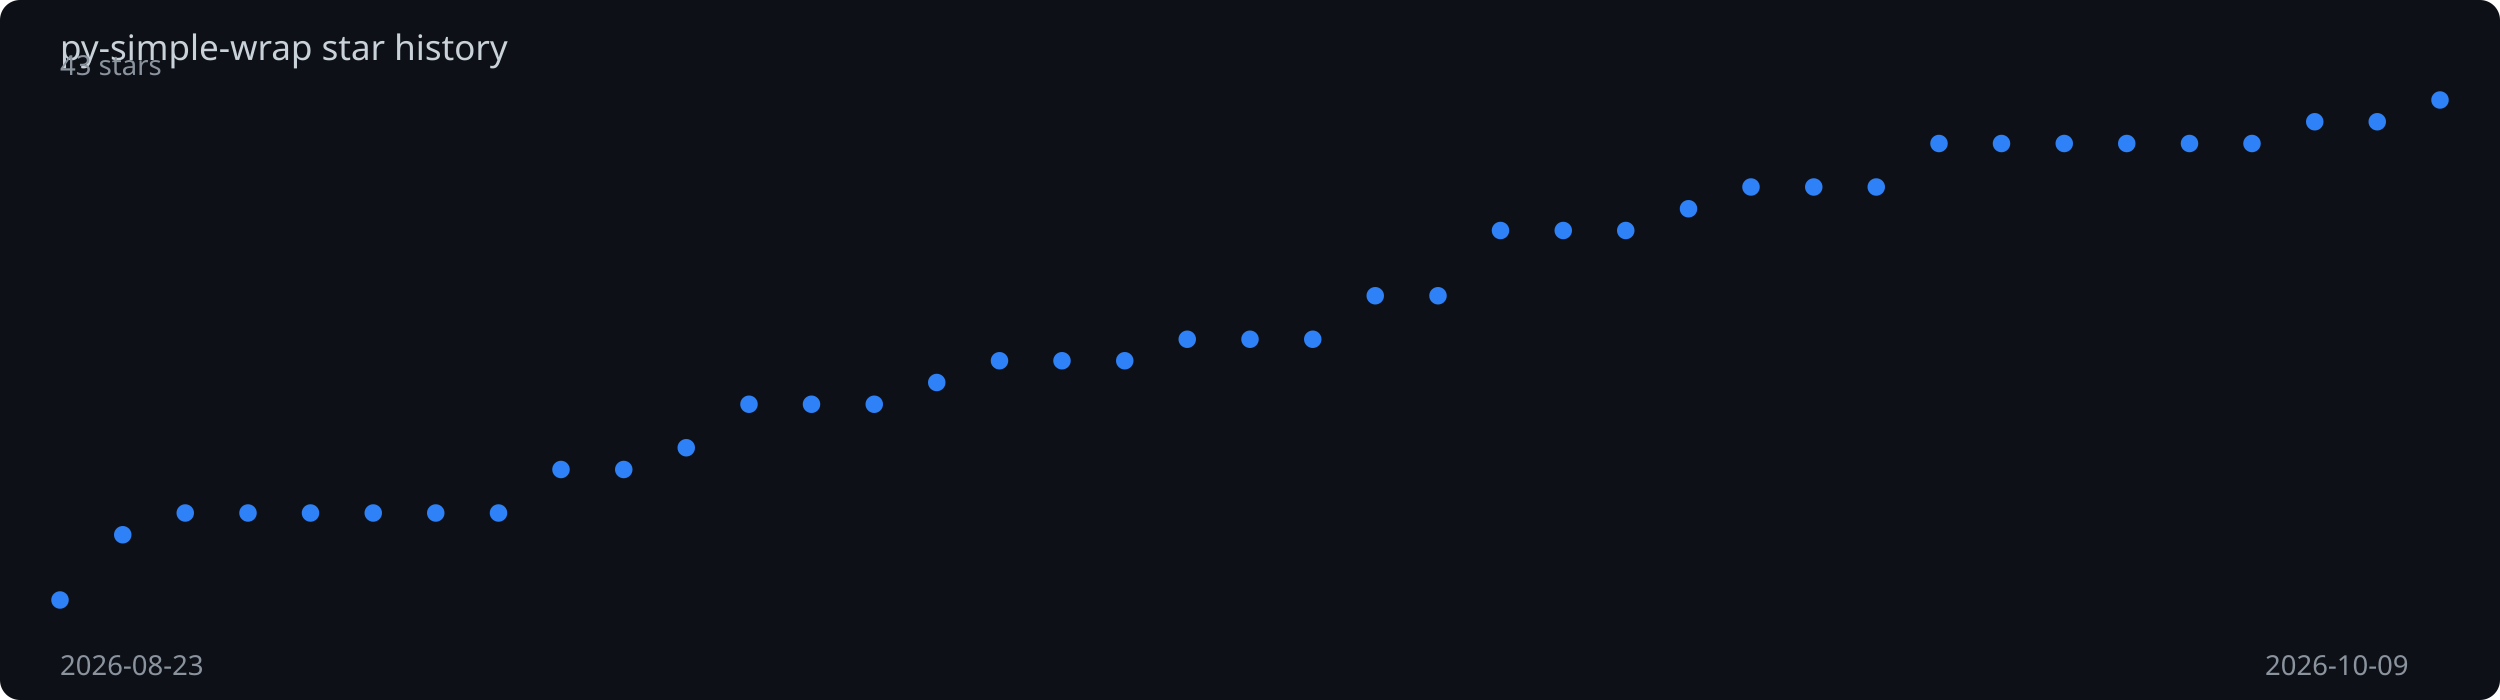
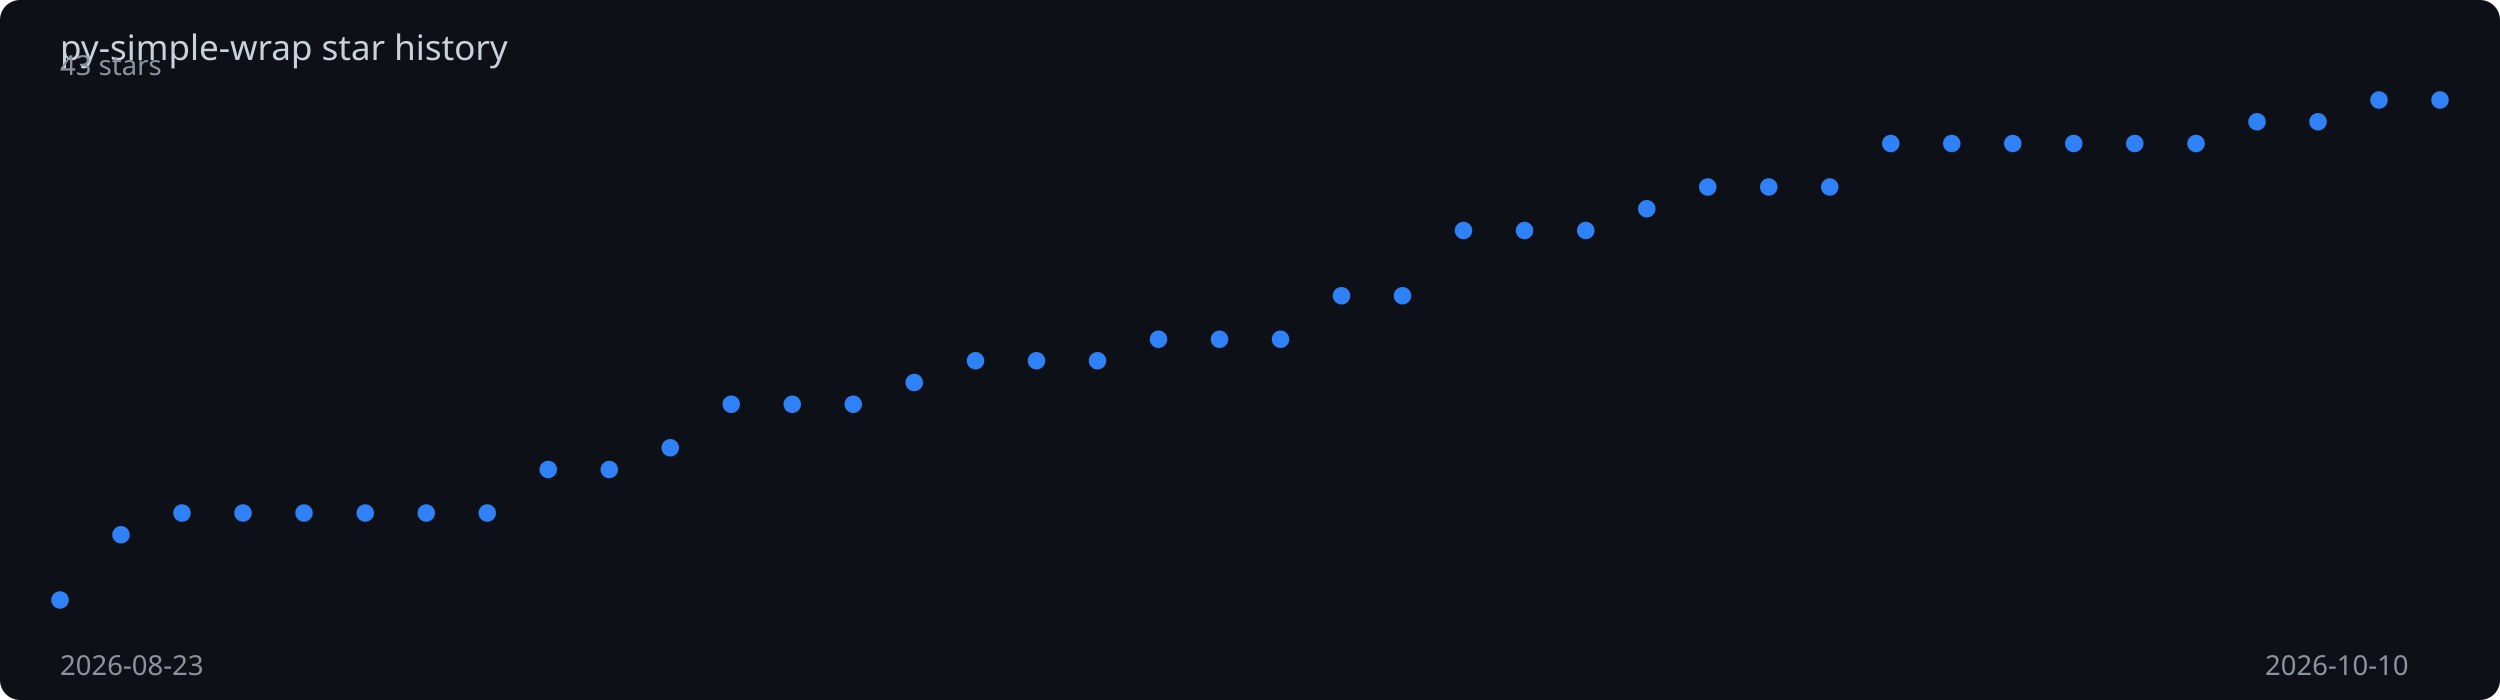
<svg xmlns="http://www.w3.org/2000/svg" viewBox="0 0 1000 280" width="100%" height="280">
  <rect width="1000" height="280" fill="#0d1117" rx="8" />
  <text x="24" y="24" fill="#c9d1d9" font-family="sans-serif" font-size="14">
    py-simple-wrap star history
  </text>
-   <polyline points="24.0,240.0 49.1,213.9 74.1,205.2 99.2,205.2 124.2,205.2 149.3,205.2 174.3,205.2 199.4,205.2 224.4,187.8 249.5,187.8 274.5,179.1 299.6,161.7 324.6,161.7 349.7,161.7 374.7,153.0 399.8,144.3 424.8,144.3 449.9,144.3 474.9,135.7 500.0,135.7 525.1,135.7 550.1,118.3 575.2,118.3 600.2,92.2 625.3,92.2 650.3,92.2 675.4,83.5 700.4,74.8 725.5,74.8 750.5,74.8 775.6,57.4 800.6,57.4 825.7,57.4 850.7,57.4 875.8,57.4 900.8,57.4 925.9,48.7 950.9,48.7 976.0,40.0" fill="none" stroke="#2f81f7" stroke-width="2" stroke-dasharray="1009.2" stroke-dashoffset="1009.2">
-     <animate attributeName="stroke-dashoffset" from="1009.2" to="0" dur="2s" fill="freeze" calcMode="spline" keySplines="0.4 0 0.2 1" />
+   <polyline points="24.0,240.0 48.4,213.9 72.8,205.2 97.2,205.2 121.6,205.2 146.1,205.2 170.5,205.2 194.9,205.2 219.3,187.8 243.7,187.8 268.1,179.1 292.5,161.7 316.9,161.7 341.3,161.7 365.7,153.0 390.2,144.3 414.6,144.3 439.0,144.3 463.4,135.7 487.8,135.7 512.2,135.7 536.6,118.3 561.0,118.3 585.4,92.2 609.8,92.2 634.3,92.2 658.7,83.5 683.1,74.8 707.5,74.8 731.9,74.8 756.3,57.4 780.7,57.4 805.1,57.4 829.5,57.4 853.9,57.4 878.4,57.4 902.8,48.7 927.2,48.7 951.6,40.0 976.0,40.0" fill="none" stroke="#2f81f7" stroke-width="2" stroke-dasharray="1010.4" stroke-dashoffset="1010.4">
+     <animate attributeName="stroke-dashoffset" from="1010.4" to="0" dur="2s" fill="freeze" calcMode="spline" keySplines="0.4 0 0.2 1" />
  </polyline>
  <circle cx="24.0" cy="240.0" r="3.5" fill="#2f81f7">
    <animate attributeName="opacity" from="0" to="1" begin="0.00s" dur="0.2s" fill="freeze" />
  </circle>
-   <circle cx="49.1" cy="213.9" r="3.5" fill="#2f81f7">
+   <circle cx="48.4" cy="213.9" r="3.5" fill="#2f81f7">
    <animate attributeName="opacity" from="0" to="1" begin="0.05s" dur="0.2s" fill="freeze" />
  </circle>
-   <circle cx="74.1" cy="205.2" r="3.5" fill="#2f81f7">
-     <animate attributeName="opacity" from="0" to="1" begin="0.11s" dur="0.2s" fill="freeze" />
+   <circle cx="72.8" cy="205.2" r="3.5" fill="#2f81f7">
+     <animate attributeName="opacity" from="0" to="1" begin="0.10s" dur="0.2s" fill="freeze" />
  </circle>
-   <circle cx="99.2" cy="205.2" r="3.5" fill="#2f81f7">
-     <animate attributeName="opacity" from="0" to="1" begin="0.16s" dur="0.2s" fill="freeze" />
+   <circle cx="97.2" cy="205.2" r="3.5" fill="#2f81f7">
+     <animate attributeName="opacity" from="0" to="1" begin="0.15s" dur="0.2s" fill="freeze" />
  </circle>
-   <circle cx="124.2" cy="205.2" r="3.5" fill="#2f81f7">
+   <circle cx="121.6" cy="205.2" r="3.5" fill="#2f81f7">
    <animate attributeName="opacity" from="0" to="1" begin="0.21s" dur="0.2s" fill="freeze" />
  </circle>
-   <circle cx="149.3" cy="205.2" r="3.5" fill="#2f81f7">
+   <circle cx="146.1" cy="205.2" r="3.5" fill="#2f81f7">
    <animate attributeName="opacity" from="0" to="1" begin="0.26s" dur="0.2s" fill="freeze" />
  </circle>
-   <circle cx="174.3" cy="205.2" r="3.5" fill="#2f81f7">
-     <animate attributeName="opacity" from="0" to="1" begin="0.32s" dur="0.2s" fill="freeze" />
+   <circle cx="170.5" cy="205.2" r="3.5" fill="#2f81f7">
+     <animate attributeName="opacity" from="0" to="1" begin="0.31s" dur="0.2s" fill="freeze" />
  </circle>
-   <circle cx="199.4" cy="205.2" r="3.5" fill="#2f81f7">
-     <animate attributeName="opacity" from="0" to="1" begin="0.37s" dur="0.2s" fill="freeze" />
+   <circle cx="194.9" cy="205.2" r="3.5" fill="#2f81f7">
+     <animate attributeName="opacity" from="0" to="1" begin="0.36s" dur="0.2s" fill="freeze" />
  </circle>
-   <circle cx="224.4" cy="187.8" r="3.5" fill="#2f81f7">
-     <animate attributeName="opacity" from="0" to="1" begin="0.42s" dur="0.2s" fill="freeze" />
+   <circle cx="219.3" cy="187.8" r="3.5" fill="#2f81f7">
+     <animate attributeName="opacity" from="0" to="1" begin="0.41s" dur="0.2s" fill="freeze" />
  </circle>
-   <circle cx="249.5" cy="187.8" r="3.5" fill="#2f81f7">
-     <animate attributeName="opacity" from="0" to="1" begin="0.47s" dur="0.2s" fill="freeze" />
+   <circle cx="243.7" cy="187.8" r="3.5" fill="#2f81f7">
+     <animate attributeName="opacity" from="0" to="1" begin="0.46s" dur="0.2s" fill="freeze" />
  </circle>
-   <circle cx="274.5" cy="179.1" r="3.5" fill="#2f81f7">
-     <animate attributeName="opacity" from="0" to="1" begin="0.53s" dur="0.2s" fill="freeze" />
+   <circle cx="268.1" cy="179.1" r="3.5" fill="#2f81f7">
+     <animate attributeName="opacity" from="0" to="1" begin="0.51s" dur="0.2s" fill="freeze" />
  </circle>
-   <circle cx="299.6" cy="161.7" r="3.5" fill="#2f81f7">
-     <animate attributeName="opacity" from="0" to="1" begin="0.58s" dur="0.2s" fill="freeze" />
+   <circle cx="292.5" cy="161.7" r="3.5" fill="#2f81f7">
+     <animate attributeName="opacity" from="0" to="1" begin="0.56s" dur="0.2s" fill="freeze" />
  </circle>
-   <circle cx="324.6" cy="161.7" r="3.5" fill="#2f81f7">
-     <animate attributeName="opacity" from="0" to="1" begin="0.63s" dur="0.2s" fill="freeze" />
+   <circle cx="316.9" cy="161.7" r="3.5" fill="#2f81f7">
+     <animate attributeName="opacity" from="0" to="1" begin="0.62s" dur="0.2s" fill="freeze" />
  </circle>
-   <circle cx="349.7" cy="161.7" r="3.5" fill="#2f81f7">
-     <animate attributeName="opacity" from="0" to="1" begin="0.68s" dur="0.2s" fill="freeze" />
+   <circle cx="341.3" cy="161.7" r="3.5" fill="#2f81f7">
+     <animate attributeName="opacity" from="0" to="1" begin="0.67s" dur="0.2s" fill="freeze" />
  </circle>
-   <circle cx="374.7" cy="153.0" r="3.5" fill="#2f81f7">
-     <animate attributeName="opacity" from="0" to="1" begin="0.74s" dur="0.2s" fill="freeze" />
+   <circle cx="365.7" cy="153.0" r="3.5" fill="#2f81f7">
+     <animate attributeName="opacity" from="0" to="1" begin="0.72s" dur="0.2s" fill="freeze" />
  </circle>
-   <circle cx="399.8" cy="144.3" r="3.5" fill="#2f81f7">
-     <animate attributeName="opacity" from="0" to="1" begin="0.79s" dur="0.2s" fill="freeze" />
+   <circle cx="390.2" cy="144.3" r="3.5" fill="#2f81f7">
+     <animate attributeName="opacity" from="0" to="1" begin="0.77s" dur="0.2s" fill="freeze" />
  </circle>
-   <circle cx="424.8" cy="144.3" r="3.5" fill="#2f81f7">
-     <animate attributeName="opacity" from="0" to="1" begin="0.84s" dur="0.2s" fill="freeze" />
+   <circle cx="414.6" cy="144.3" r="3.5" fill="#2f81f7">
+     <animate attributeName="opacity" from="0" to="1" begin="0.82s" dur="0.2s" fill="freeze" />
  </circle>
-   <circle cx="449.9" cy="144.3" r="3.5" fill="#2f81f7">
-     <animate attributeName="opacity" from="0" to="1" begin="0.89s" dur="0.2s" fill="freeze" />
+   <circle cx="439.0" cy="144.3" r="3.5" fill="#2f81f7">
+     <animate attributeName="opacity" from="0" to="1" begin="0.87s" dur="0.2s" fill="freeze" />
  </circle>
-   <circle cx="474.9" cy="135.7" r="3.5" fill="#2f81f7">
-     <animate attributeName="opacity" from="0" to="1" begin="0.95s" dur="0.2s" fill="freeze" />
+   <circle cx="463.4" cy="135.7" r="3.5" fill="#2f81f7">
+     <animate attributeName="opacity" from="0" to="1" begin="0.92s" dur="0.2s" fill="freeze" />
  </circle>
-   <circle cx="500.0" cy="135.7" r="3.5" fill="#2f81f7">
-     <animate attributeName="opacity" from="0" to="1" begin="1.00s" dur="0.2s" fill="freeze" />
+   <circle cx="487.8" cy="135.7" r="3.5" fill="#2f81f7">
+     <animate attributeName="opacity" from="0" to="1" begin="0.97s" dur="0.2s" fill="freeze" />
  </circle>
-   <circle cx="525.1" cy="135.7" r="3.5" fill="#2f81f7">
-     <animate attributeName="opacity" from="0" to="1" begin="1.05s" dur="0.2s" fill="freeze" />
+   <circle cx="512.2" cy="135.7" r="3.5" fill="#2f81f7">
+     <animate attributeName="opacity" from="0" to="1" begin="1.03s" dur="0.2s" fill="freeze" />
  </circle>
-   <circle cx="550.1" cy="118.3" r="3.5" fill="#2f81f7">
-     <animate attributeName="opacity" from="0" to="1" begin="1.11s" dur="0.2s" fill="freeze" />
+   <circle cx="536.6" cy="118.3" r="3.5" fill="#2f81f7">
+     <animate attributeName="opacity" from="0" to="1" begin="1.08s" dur="0.2s" fill="freeze" />
  </circle>
-   <circle cx="575.2" cy="118.3" r="3.5" fill="#2f81f7">
-     <animate attributeName="opacity" from="0" to="1" begin="1.16s" dur="0.2s" fill="freeze" />
+   <circle cx="561.0" cy="118.3" r="3.5" fill="#2f81f7">
+     <animate attributeName="opacity" from="0" to="1" begin="1.13s" dur="0.2s" fill="freeze" />
  </circle>
-   <circle cx="600.2" cy="92.2" r="3.5" fill="#2f81f7">
-     <animate attributeName="opacity" from="0" to="1" begin="1.21s" dur="0.2s" fill="freeze" />
+   <circle cx="585.4" cy="92.2" r="3.5" fill="#2f81f7">
+     <animate attributeName="opacity" from="0" to="1" begin="1.18s" dur="0.2s" fill="freeze" />
  </circle>
-   <circle cx="625.3" cy="92.2" r="3.5" fill="#2f81f7">
-     <animate attributeName="opacity" from="0" to="1" begin="1.26s" dur="0.2s" fill="freeze" />
+   <circle cx="609.8" cy="92.2" r="3.5" fill="#2f81f7">
+     <animate attributeName="opacity" from="0" to="1" begin="1.23s" dur="0.2s" fill="freeze" />
  </circle>
-   <circle cx="650.3" cy="92.2" r="3.5" fill="#2f81f7">
-     <animate attributeName="opacity" from="0" to="1" begin="1.32s" dur="0.2s" fill="freeze" />
+   <circle cx="634.3" cy="92.2" r="3.5" fill="#2f81f7">
+     <animate attributeName="opacity" from="0" to="1" begin="1.28s" dur="0.2s" fill="freeze" />
  </circle>
-   <circle cx="675.4" cy="83.5" r="3.5" fill="#2f81f7">
-     <animate attributeName="opacity" from="0" to="1" begin="1.37s" dur="0.2s" fill="freeze" />
+   <circle cx="658.7" cy="83.5" r="3.5" fill="#2f81f7">
+     <animate attributeName="opacity" from="0" to="1" begin="1.33s" dur="0.2s" fill="freeze" />
  </circle>
-   <circle cx="700.4" cy="74.8" r="3.5" fill="#2f81f7">
-     <animate attributeName="opacity" from="0" to="1" begin="1.42s" dur="0.2s" fill="freeze" />
+   <circle cx="683.1" cy="74.8" r="3.5" fill="#2f81f7">
+     <animate attributeName="opacity" from="0" to="1" begin="1.38s" dur="0.2s" fill="freeze" />
  </circle>
-   <circle cx="725.5" cy="74.8" r="3.5" fill="#2f81f7">
-     <animate attributeName="opacity" from="0" to="1" begin="1.47s" dur="0.2s" fill="freeze" />
+   <circle cx="707.5" cy="74.8" r="3.5" fill="#2f81f7">
+     <animate attributeName="opacity" from="0" to="1" begin="1.44s" dur="0.2s" fill="freeze" />
  </circle>
-   <circle cx="750.5" cy="74.8" r="3.5" fill="#2f81f7">
-     <animate attributeName="opacity" from="0" to="1" begin="1.53s" dur="0.2s" fill="freeze" />
+   <circle cx="731.9" cy="74.8" r="3.5" fill="#2f81f7">
+     <animate attributeName="opacity" from="0" to="1" begin="1.49s" dur="0.2s" fill="freeze" />
  </circle>
-   <circle cx="775.6" cy="57.4" r="3.5" fill="#2f81f7">
-     <animate attributeName="opacity" from="0" to="1" begin="1.58s" dur="0.2s" fill="freeze" />
+   <circle cx="756.3" cy="57.4" r="3.5" fill="#2f81f7">
+     <animate attributeName="opacity" from="0" to="1" begin="1.54s" dur="0.2s" fill="freeze" />
  </circle>
-   <circle cx="800.6" cy="57.4" r="3.5" fill="#2f81f7">
-     <animate attributeName="opacity" from="0" to="1" begin="1.63s" dur="0.2s" fill="freeze" />
+   <circle cx="780.7" cy="57.4" r="3.5" fill="#2f81f7">
+     <animate attributeName="opacity" from="0" to="1" begin="1.59s" dur="0.2s" fill="freeze" />
  </circle>
-   <circle cx="825.7" cy="57.4" r="3.5" fill="#2f81f7">
-     <animate attributeName="opacity" from="0" to="1" begin="1.68s" dur="0.2s" fill="freeze" />
+   <circle cx="805.1" cy="57.4" r="3.5" fill="#2f81f7">
+     <animate attributeName="opacity" from="0" to="1" begin="1.64s" dur="0.2s" fill="freeze" />
  </circle>
-   <circle cx="850.7" cy="57.4" r="3.5" fill="#2f81f7">
+   <circle cx="829.5" cy="57.4" r="3.5" fill="#2f81f7">
+     <animate attributeName="opacity" from="0" to="1" begin="1.69s" dur="0.2s" fill="freeze" />
+   </circle>
+   <circle cx="853.9" cy="57.4" r="3.5" fill="#2f81f7">
    <animate attributeName="opacity" from="0" to="1" begin="1.74s" dur="0.2s" fill="freeze" />
  </circle>
-   <circle cx="875.8" cy="57.4" r="3.5" fill="#2f81f7">
+   <circle cx="878.4" cy="57.4" r="3.5" fill="#2f81f7">
    <animate attributeName="opacity" from="0" to="1" begin="1.79s" dur="0.2s" fill="freeze" />
  </circle>
-   <circle cx="900.8" cy="57.4" r="3.5" fill="#2f81f7">
-     <animate attributeName="opacity" from="0" to="1" begin="1.84s" dur="0.2s" fill="freeze" />
+   <circle cx="902.8" cy="48.7" r="3.5" fill="#2f81f7">
+     <animate attributeName="opacity" from="0" to="1" begin="1.85s" dur="0.2s" fill="freeze" />
  </circle>
-   <circle cx="925.9" cy="48.7" r="3.5" fill="#2f81f7">
-     <animate attributeName="opacity" from="0" to="1" begin="1.89s" dur="0.2s" fill="freeze" />
+   <circle cx="927.2" cy="48.7" r="3.5" fill="#2f81f7">
+     <animate attributeName="opacity" from="0" to="1" begin="1.90s" dur="0.2s" fill="freeze" />
  </circle>
-   <circle cx="950.9" cy="48.7" r="3.5" fill="#2f81f7">
+   <circle cx="951.6" cy="40.0" r="3.5" fill="#2f81f7">
    <animate attributeName="opacity" from="0" to="1" begin="1.95s" dur="0.2s" fill="freeze" />
  </circle>
  <circle cx="976.0" cy="40.0" r="3.5" fill="#2f81f7">
    <animate attributeName="opacity" from="0" to="1" begin="2.00s" dur="0.2s" fill="freeze" />
  </circle>
  <text x="24" y="270" fill="#8b949e" font-family="sans-serif" font-size="11">2026-08-23</text>
-   <text x="906" y="270" fill="#8b949e" font-family="sans-serif" font-size="11">2026-10-09</text>
+   <text x="906" y="270" fill="#8b949e" font-family="sans-serif" font-size="11">2026-10-10</text>
  <text x="24" y="30" fill="#8b949e" font-family="sans-serif" font-size="11">43 stars</text>
</svg>
